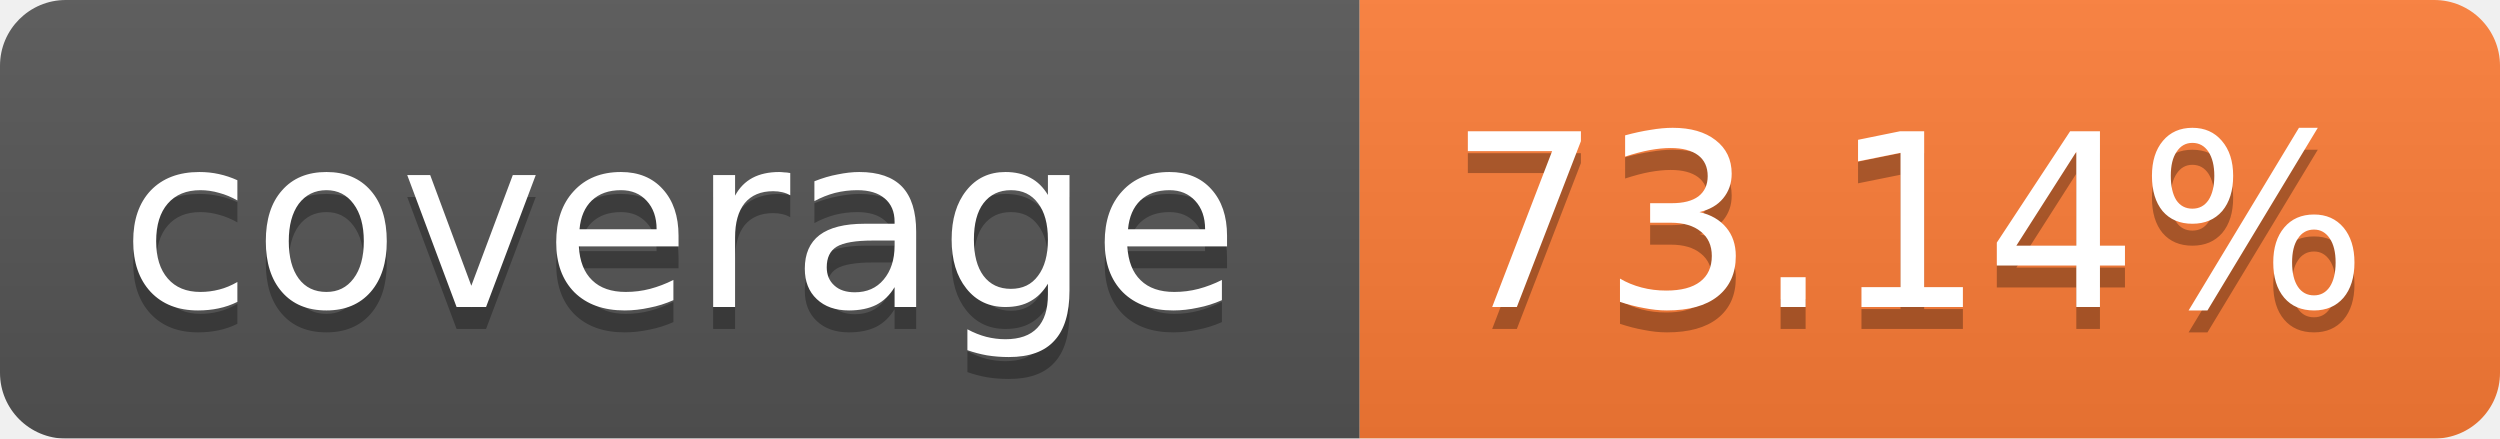
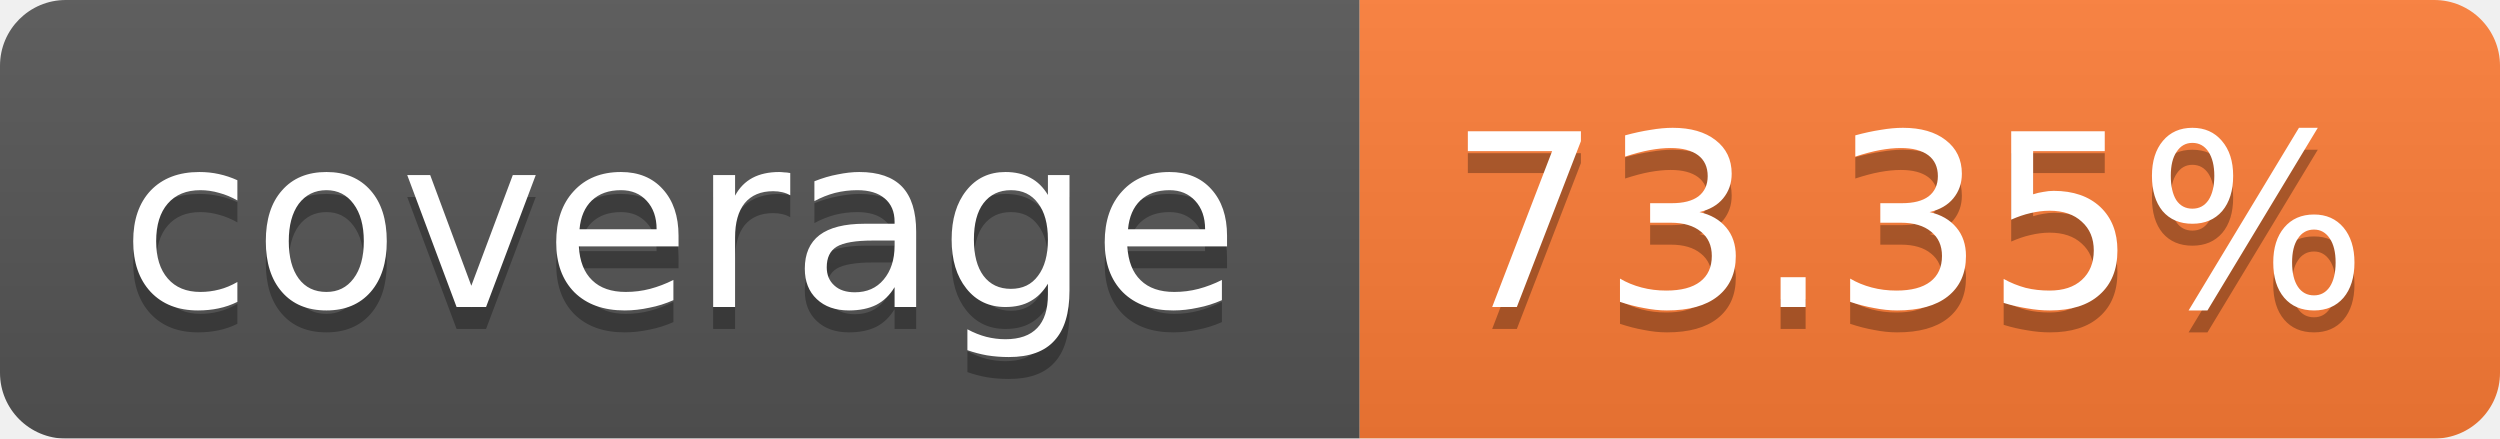
<svg xmlns="http://www.w3.org/2000/svg" width="114" height="20">
  <linearGradient id="b" x2="0" y2="100%">
    <stop offset="0" stop-color="#bbb" stop-opacity=".1" />
    <stop offset="1" stop-opacity=".1" />
  </linearGradient>
  <mask id="a">
    <rect width="114" height="20" rx="3" fill="#fff" />
  </mask>
  <g mask="url(#a)">
    <path fill="#555" d="M0 0h62v20H0z" />
    <path fill="#FE7D37" d="M62 0h52v20H62z" />
    <path fill="url(#b)" d="M0 0h114v20H0z" />
  </g>
  <g fill="#fff" text-anchor="middle" font-family="Verdana,DejaVu Sans,Geneva,sans-serif" font-size="11">
    <text x="31" y="15" fill="#010101" fill-opacity=".3">coverage</text>
    <text x="31" y="14">coverage</text>
-     <text x="87" y="15" fill="#010101" fill-opacity=".3">73.14%</text>
-     <text x="87" y="14">73.14%</text>
+     <text x="87" y="15" fill="#010101" fill-opacity=".3">73.35%</text>
+     <text x="87" y="14">73.35%</text>
  </g>
</svg>
